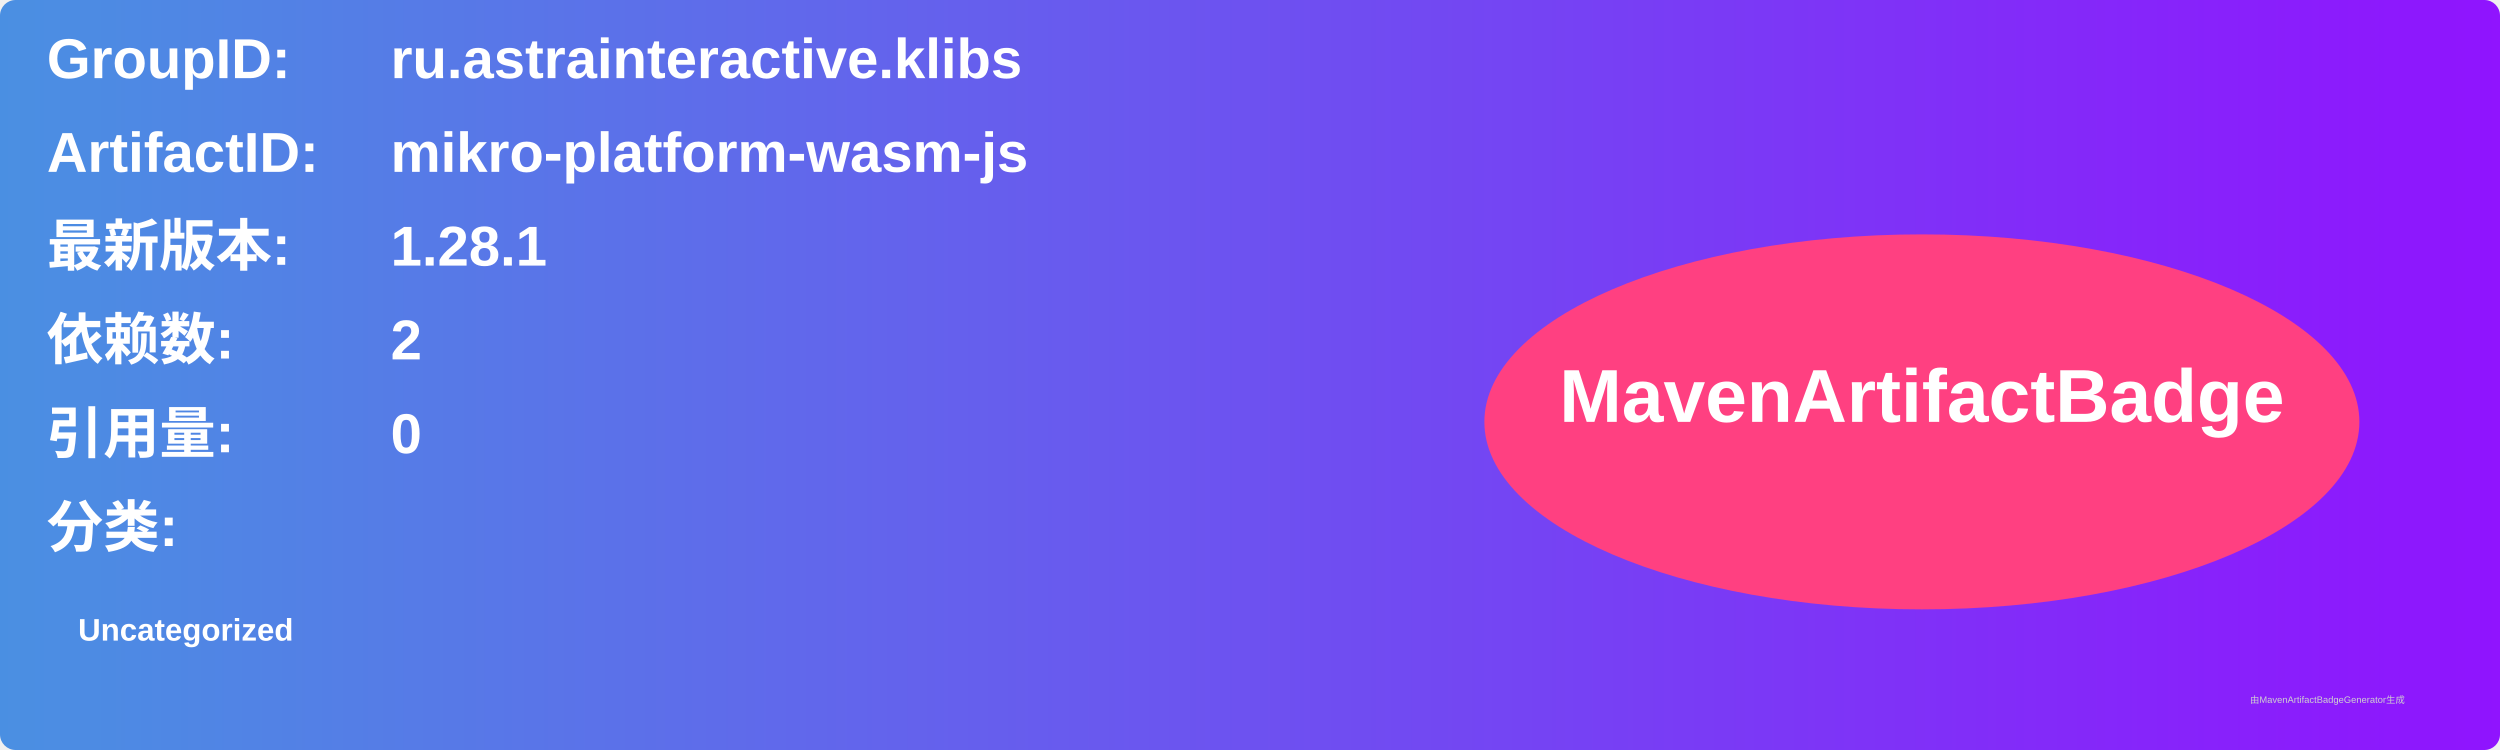
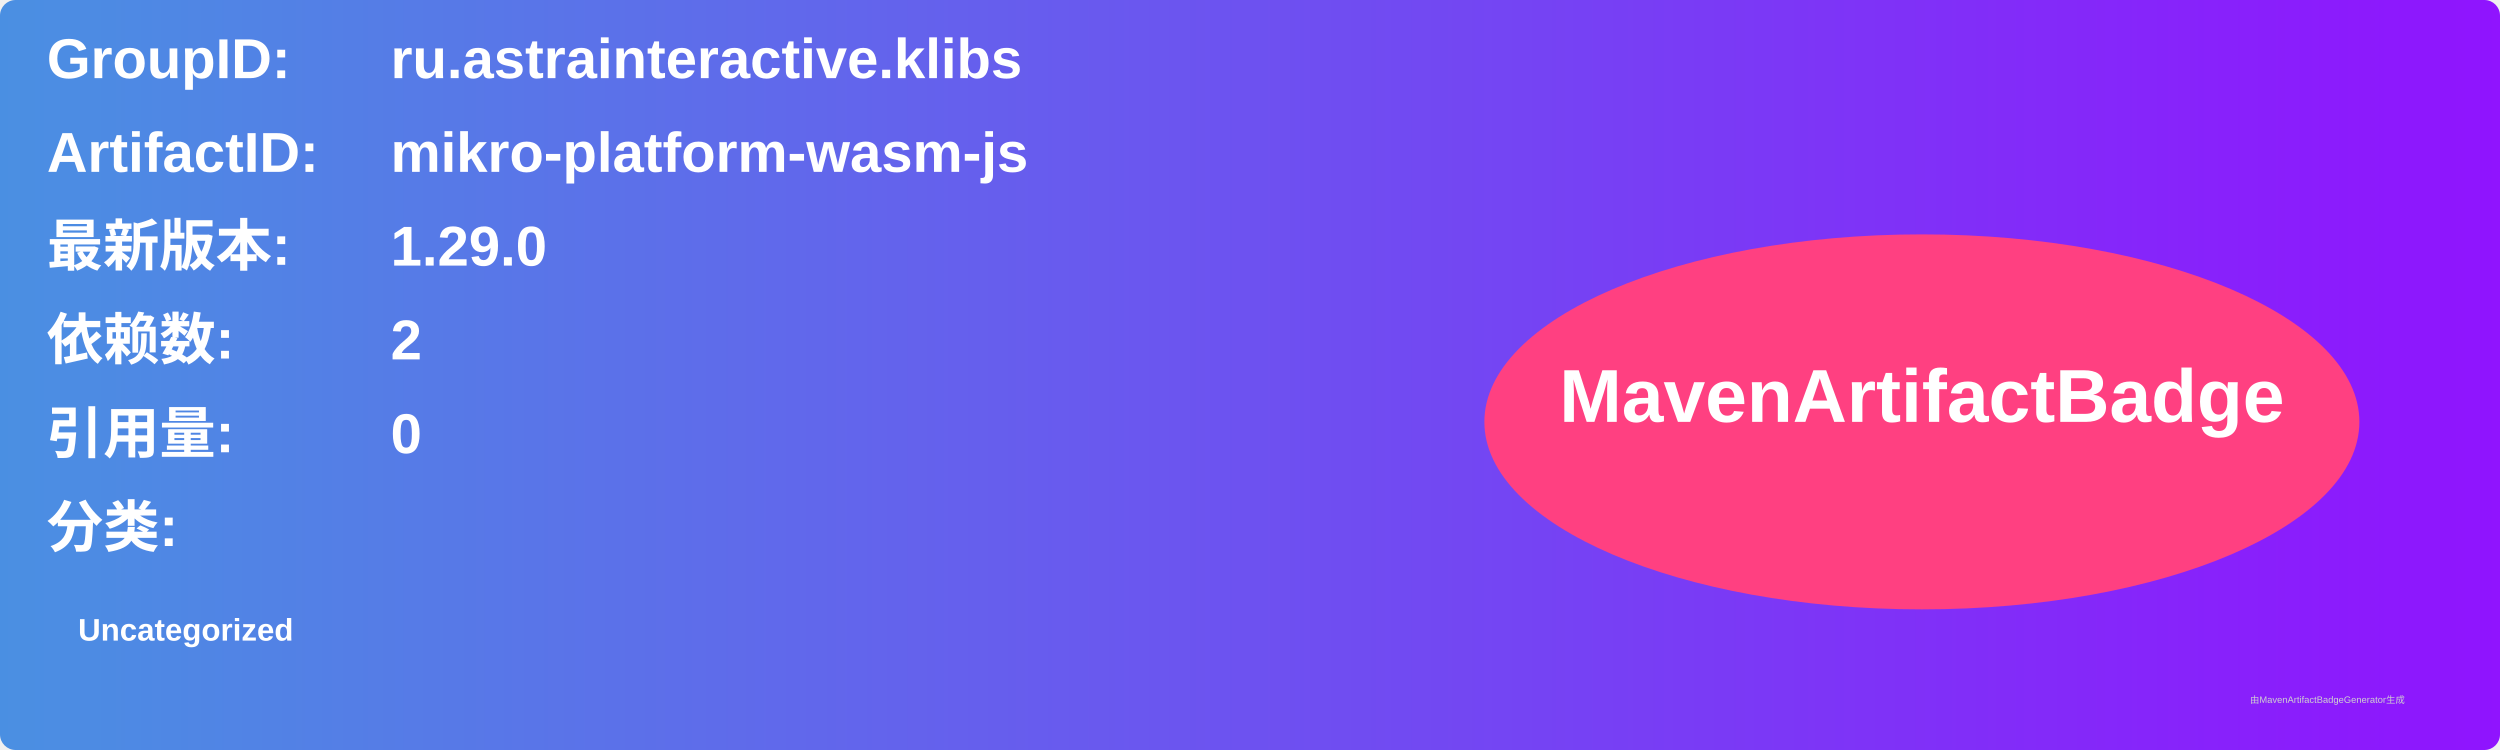
<svg xmlns="http://www.w3.org/2000/svg" width="800" height="240" viewBox="0 0 800 240">
  <linearGradient id="grad" x1="0%" y1="0%" x2="100%" y2="0%">
    <stop offset="0%" stop-color="#4a90e2" />
    <stop offset="100%" stop-color="#9013fe" />
  </linearGradient>
  <rect width="100%" height="100%" rx="5" ry="5" fill="url(#grad)" />
  <g transform="translate(15, 15)">
    <text x="0" y="10" font-family="Arial" font-size="18" fill="white" font-weight="bold" width="260">GroupID:</text>
    <text x="110" y="10" font-family="Arial" font-size="18" fill="white" font-weight="bold" width="460">ru.astrainteractive.klibs</text>
    <text x="0" y="40" font-family="Arial" font-size="18" fill="white" font-weight="bold" width="260">ArtifactID:</text>
    <text x="110" y="40" font-family="Arial" font-size="18" fill="white" font-weight="bold" width="460">mikro-platform-wasm-js</text>
    <text x="0" y="70" font-family="Arial" font-size="18" fill="white" font-weight="bold">最新版本:</text>
    <text x="110" y="70" font-family="Arial" font-size="18" fill="white" font-weight="bold">
-       <tspan font-weight="bold">1.28.1</tspan>
+       <tspan font-weight="bold">1.29.0</tspan>
    </text>
    <text x="0" y="100" font-family="Arial" font-size="18" fill="white" font-weight="bold">依赖数: </text>
    <text x="110" y="100" font-family="Arial" font-size="18" fill="white">
      <tspan font-weight="bold">2</tspan>
    </text>
    <text x="0" y="130" font-family="Arial" font-size="18" fill="white" font-weight="bold">引用量: </text>
    <text x="110" y="130" font-family="Arial" font-size="18" fill="white">
      <tspan font-weight="bold">0</tspan>
    </text>
    <text x="0" y="160" font-family="Arial" font-size="18" fill="white" font-weight="bold">分类:</text>
    <text x="10" y="190" font-family="Arial" font-size="10" fill="white">
      <tspan font-weight="bold">Uncategorized</tspan>
    </text>
    <ellipse cx="600" cy="120" rx="140" ry="60" fill="#ff4081" />
    <text x="600" y="120" text-anchor="middle" font-family="Arial" font-size="24" fill="white" font-weight="bold">MavenArtifactBadge</text>
  </g>
  <text x="720" y="225" font-family="Arial" font-size="3" fill="#d0d0d0">由MavenArtifactBadgeGenerator生成</text>
</svg>
